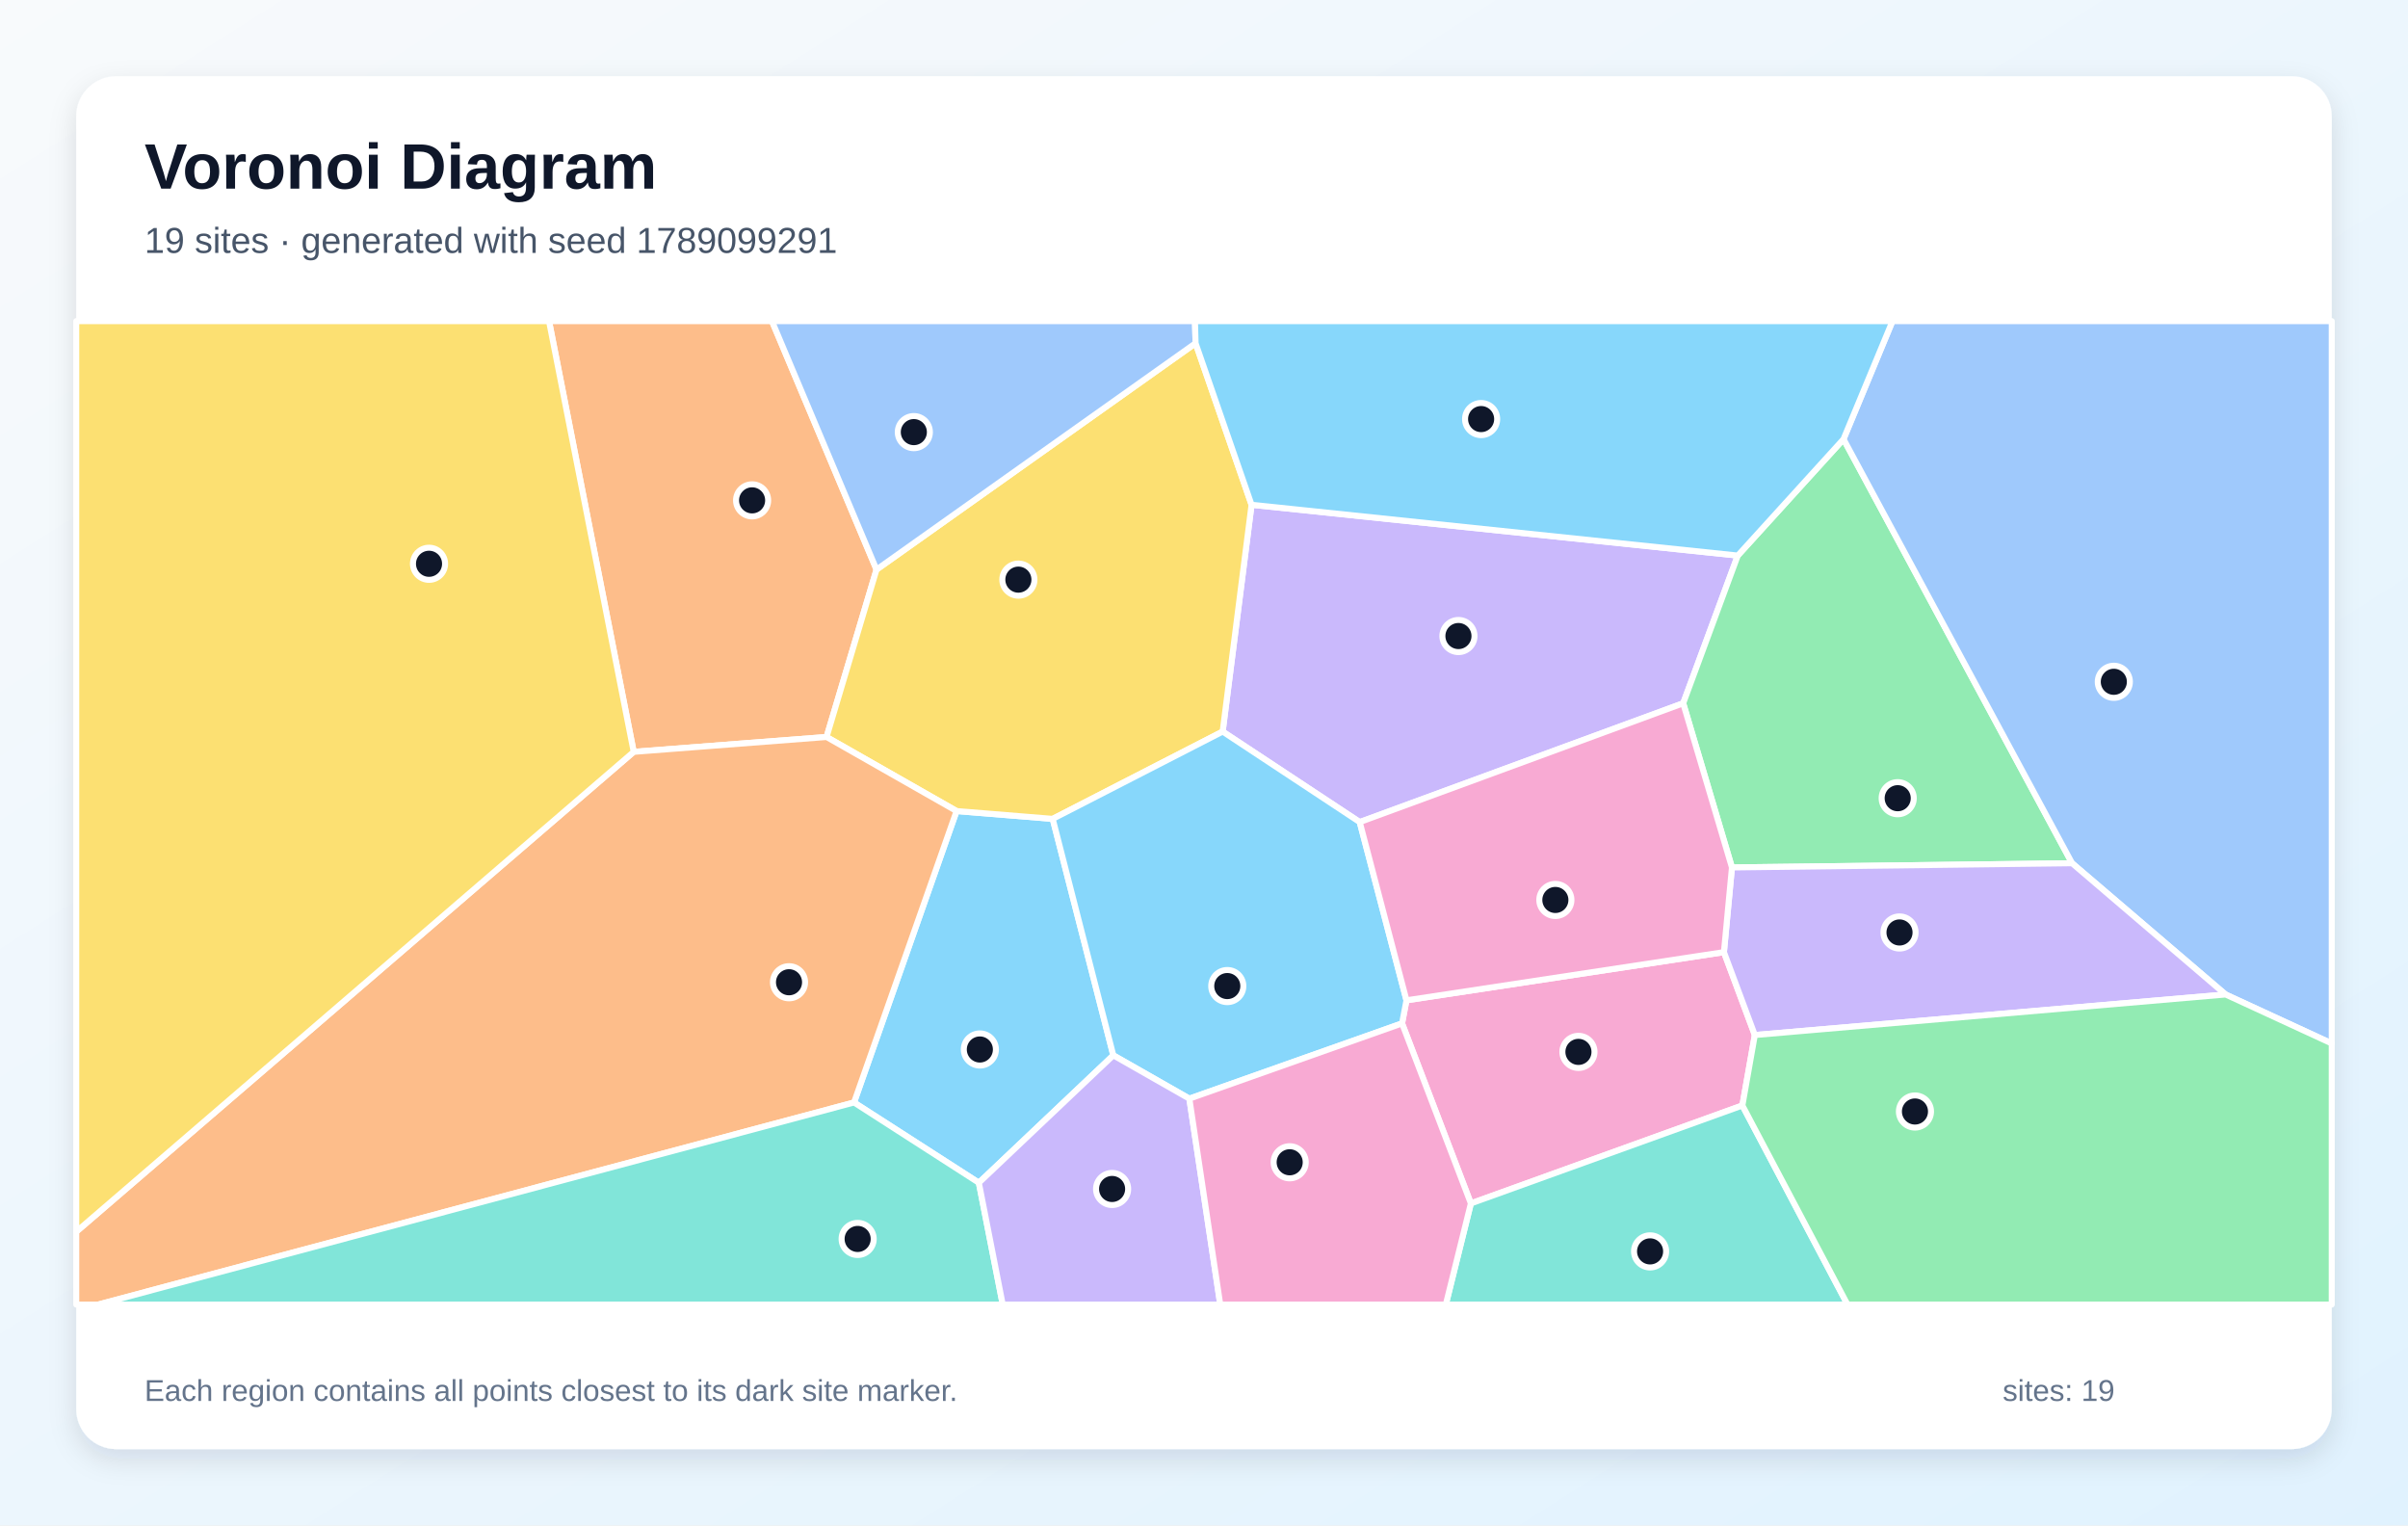
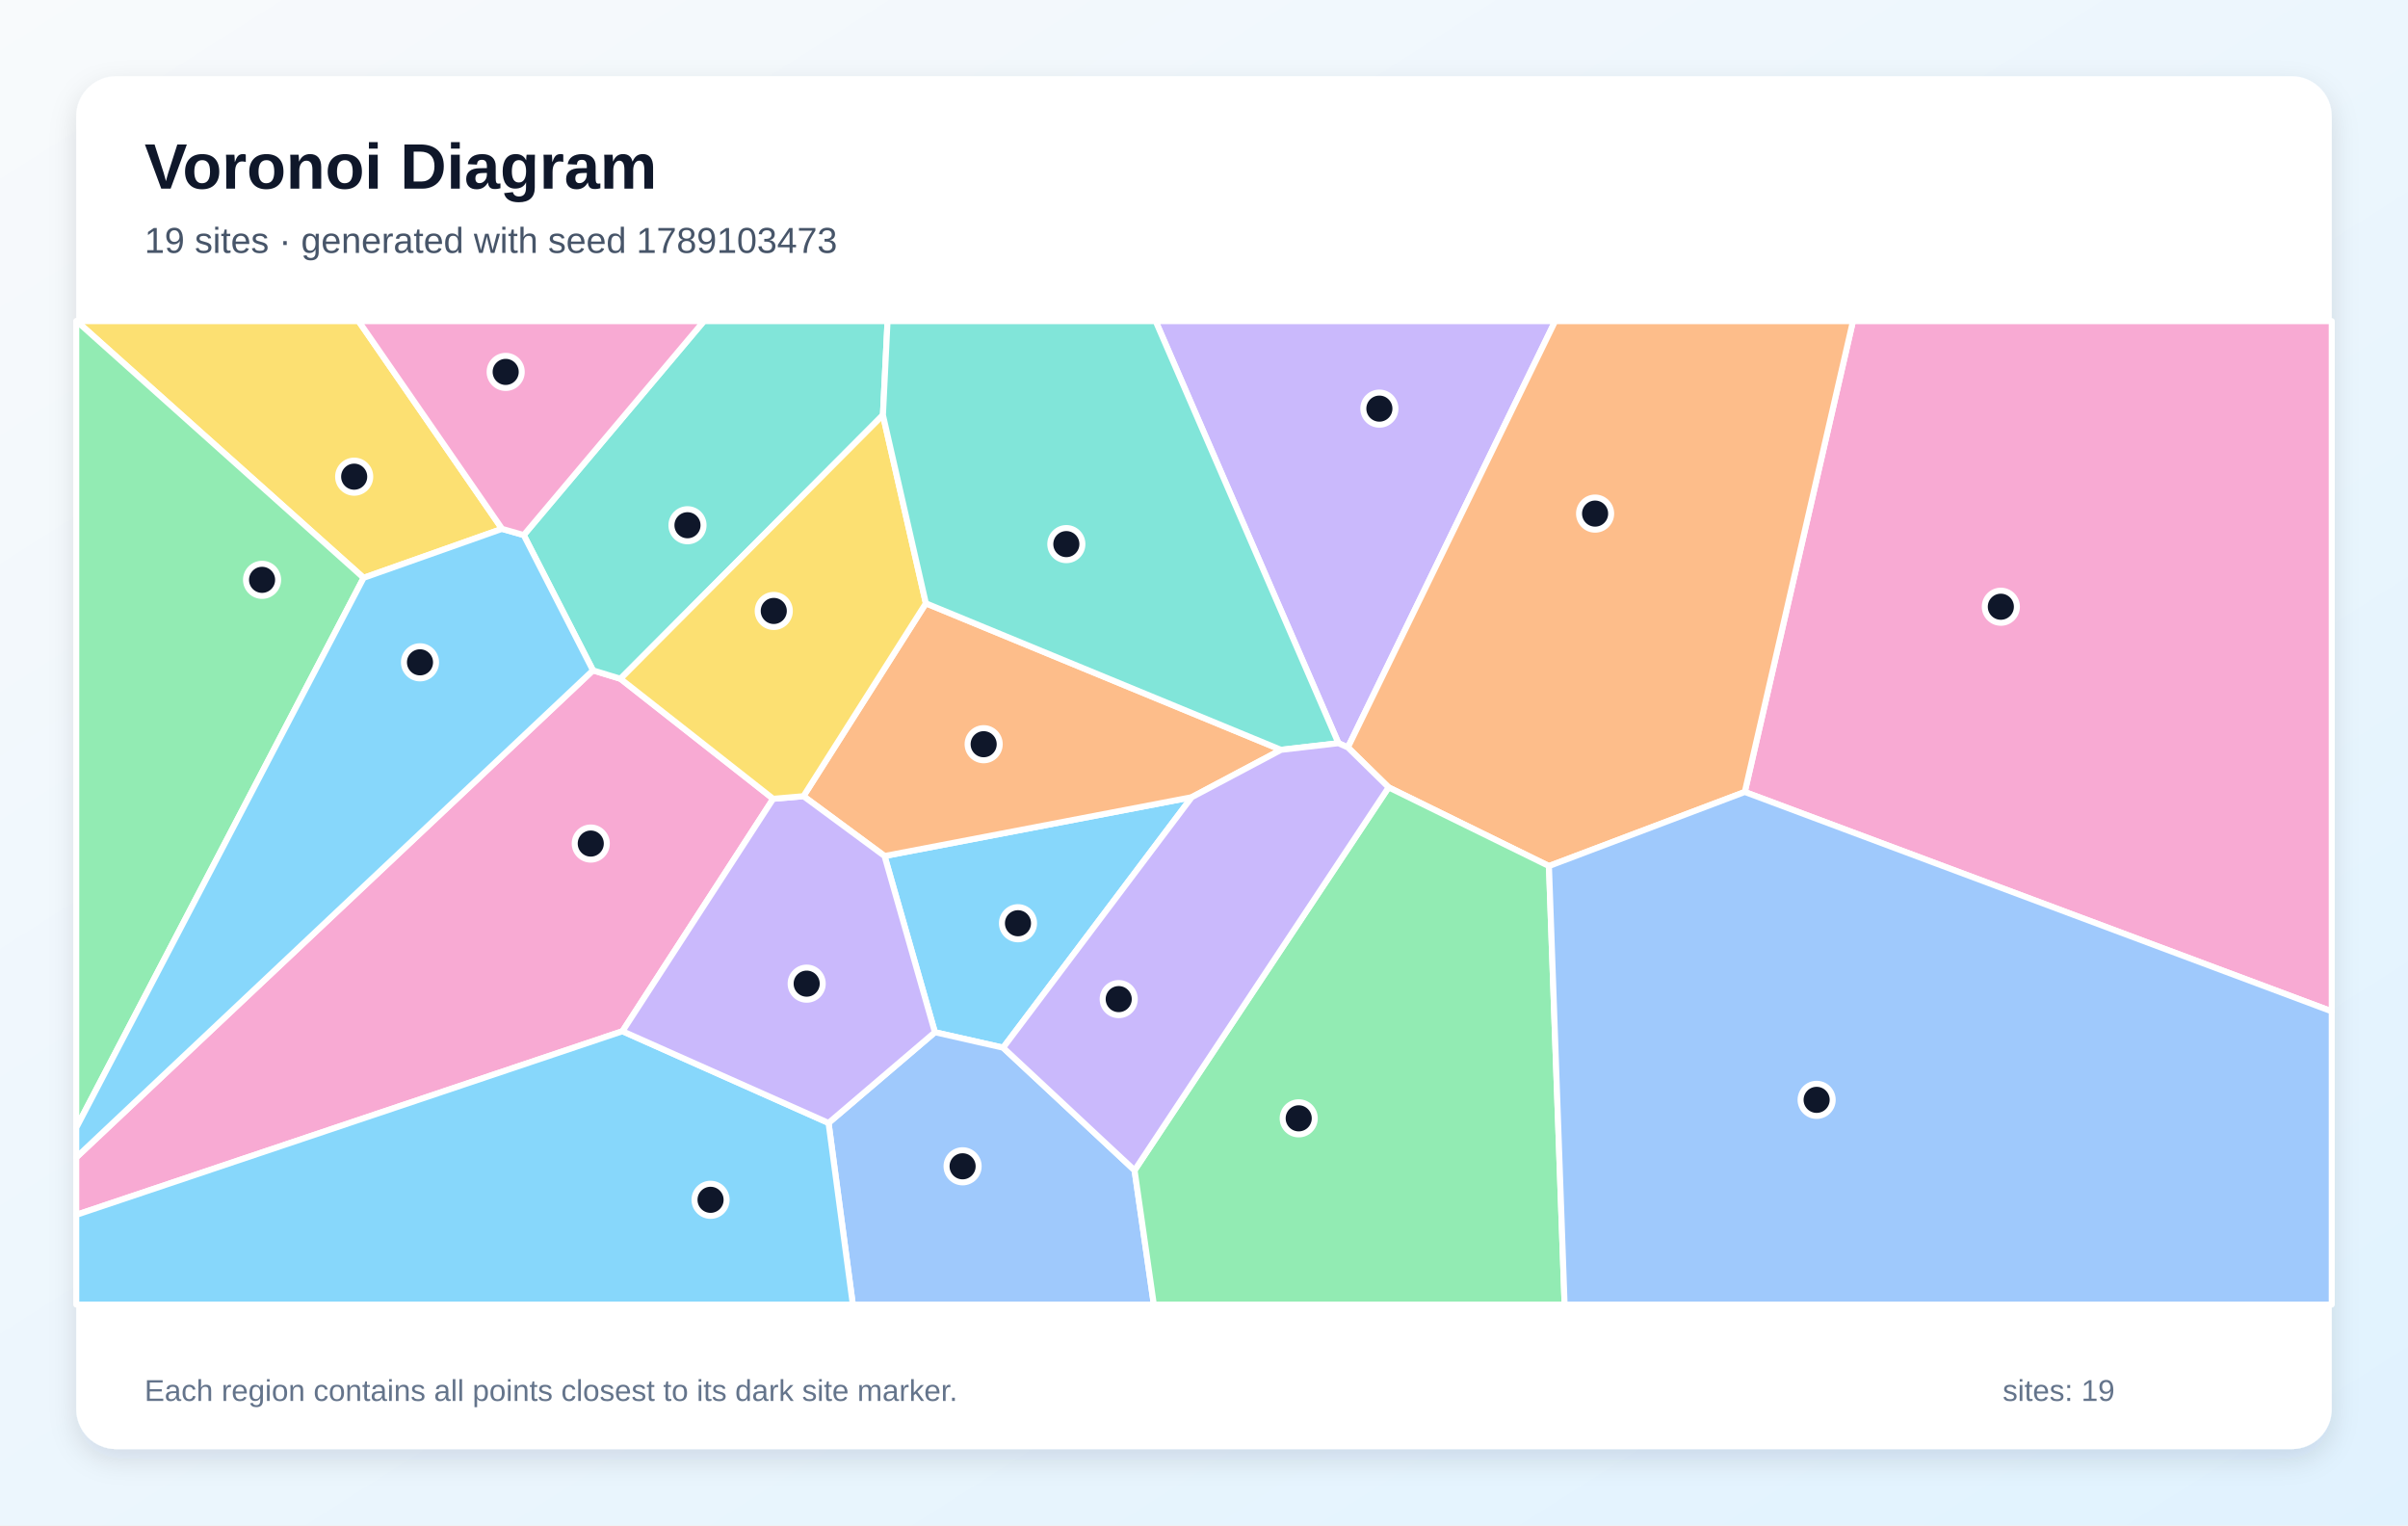
<svg xmlns="http://www.w3.org/2000/svg" width="1200" height="760" viewBox="0 0 1200 760" role="img" aria-labelledby="title description">
  <defs>
    <linearGradient id="background" x1="0" y1="0" x2="1" y2="1">
      <stop stop-color="#F8FAFC" />
      <stop offset="1" stop-color="#E0F2FE" />
    </linearGradient>
    <filter id="shadow" x="-10%" y="-10%" width="120%" height="120%">
      <feDropShadow dx="0" dy="5" stdDeviation="7" flood-color="#0F172A" flood-opacity=".12" />
    </filter>
  </defs>
  <rect width="1200" height="760" fill="url(#background)" />
  <rect x="38" y="38" width="1124" height="684" rx="20" fill="#FFFFFF" filter="url(#shadow)" />
  <g font-family="Arial, sans-serif">
    <text x="72" y="94" font-size="32" font-weight="700" fill="#0F172A">Voronoi Diagram</text>
-     <text x="72" y="126" font-size="18" fill="#475569">19 sites · generated with seed 1789099291</text>
+     <text x="72" y="126" font-size="18" fill="#475569">19 sites · generated with seed 1789103473</text>
  </g>
  <g stroke="#FFFFFF" stroke-width="3" stroke-linejoin="round">
-     <polygon points="487.8,589.3 425.6,549.3 476.7,404.1 524.6,408.0 554.8,525.8" fill="#38BDF8" fill-opacity="0.60" />
-     <polygon points="866.0,276.8 838.8,350.4 677.6,409.6 609.3,364.5 623.7,251.5" fill="#A78BFA" fill-opacity="0.60" />
-     <polygon points="859.1,474.4 874.5,515.7 868.3,550.8 733.0,599.6 698.7,509.9 700.9,498.4" fill="#F472B6" fill-opacity="0.60" />
-     <polygon points="436.8,283.8 411.9,367.2 315.8,374.6 273.6,160.0 384.7,160.0" fill="#FB923C" fill-opacity="0.60" />
-     <polygon points="623.7,251.5 609.3,364.5 524.6,408.0 476.7,404.1 411.9,367.2 436.8,283.8 595.8,171.0" fill="#FACC15" fill-opacity="0.60" />
-     <polygon points="863.1,432.2 838.8,350.4 866.0,276.8 918.7,218.8 1032.6,430.1" fill="#4ADE80" fill-opacity="0.60" />
-     <polygon points="733.0,599.6 868.3,550.8 920.7,650.0 720.5,650.0" fill="#2DD4BF" fill-opacity="0.60" />
-     <polygon points="1109.1,495.5 1032.6,430.1 918.7,218.8 943.1,160.0 1162.0,160.0 1162.0,519.9" fill="#60A5FA" fill-opacity="0.60" />
-     <polygon points="592.7,547.4 554.8,525.8 524.6,408.0 609.3,364.5 677.6,409.6 700.9,498.4 698.7,509.9" fill="#38BDF8" fill-opacity="0.60" />
-     <polygon points="874.5,515.7 859.1,474.4 863.1,432.2 1032.6,430.1 1109.1,495.5" fill="#A78BFA" fill-opacity="0.60" />
-     <polygon points="863.1,432.2 859.1,474.4 700.9,498.4 677.6,409.6 838.8,350.4" fill="#F472B6" fill-opacity="0.60" />
-     <polygon points="38.0,613.7 315.8,374.6 411.9,367.2 476.7,404.1 425.6,549.3 48.9,650.0 38.0,650.0" fill="#FB923C" fill-opacity="0.60" />
-     <polygon points="38.0,613.7 38.0,160.0 273.6,160.0 315.8,374.6" fill="#FACC15" fill-opacity="0.60" />
-     <polygon points="868.3,550.8 874.5,515.7 1109.1,495.5 1162.0,519.9 1162.0,650.0 920.7,650.0" fill="#4ADE80" fill-opacity="0.60" />
-     <polygon points="425.6,549.3 487.8,589.3 499.7,650.0 48.9,650.0" fill="#2DD4BF" fill-opacity="0.60" />
-     <polygon points="595.8,171.0 436.8,283.8 384.7,160.0 595.5,160.0" fill="#60A5FA" fill-opacity="0.60" />
-     <polygon points="918.7,218.8 866.0,276.8 623.7,251.5 595.8,171.0 595.5,160.0 943.1,160.0" fill="#38BDF8" fill-opacity="0.60" />
-     <polygon points="487.8,589.3 554.8,525.8 592.7,547.4 608.1,650.0 499.7,650.0" fill="#A78BFA" fill-opacity="0.60" />
-     <polygon points="592.7,547.4 698.7,509.9 733.0,599.6 720.5,650.0 608.1,650.0" fill="#F472B6" fill-opacity="0.60" />
+     <polygon points="499.9,522.0 465.9,514.3 440.8,426.5 593.9,397.2" fill="#38BDF8" fill-opacity="0.60" />
+     <polygon points="671.7,372.4 667.0,370.3 575.9,160.0 775.0,160.0" fill="#A78BFA" fill-opacity="0.60" />
+     <polygon points="385.3,398.0 310.2,513.8 38.0,605.3 38.0,576.7 295.5,334.0 309.2,338.2" fill="#F472B6" fill-opacity="0.60" />
+     <polygon points="461.4,300.6 638.4,373.6 593.9,397.2 440.8,426.5 400.4,396.7" fill="#FB923C" fill-opacity="0.60" />
+     <polygon points="250.2,263.5 181.2,287.9 38.2,160.0 178.7,160.0" fill="#FACC15" fill-opacity="0.60" />
+     <polygon points="181.2,287.9 38.0,561.9 38.0,160.0 38.2,160.0" fill="#4ADE80" fill-opacity="0.60" />
+     <polygon points="440.0,206.8 309.2,338.2 295.5,334.0 261.0,266.6 350.8,160.0 442.3,160.0" fill="#2DD4BF" fill-opacity="0.60" />
+     <polygon points="412.9,559.5 465.9,514.3 499.9,522.0 565.4,583.1 575.0,650.0 425.0,650.0" fill="#60A5FA" fill-opacity="0.60" />
+     <polygon points="38.0,605.3 310.2,513.8 412.9,559.5 425.0,650.0 38.0,650.0" fill="#38BDF8" fill-opacity="0.60" />
+     <polygon points="310.2,513.8 385.3,398.0 400.4,396.7 440.8,426.5 465.9,514.3 412.9,559.5" fill="#A78BFA" fill-opacity="0.60" />
+     <polygon points="869.5,394.6 923.4,160.0 1162.0,160.0 1162.0,503.9" fill="#F472B6" fill-opacity="0.60" />
+     <polygon points="869.5,394.6 771.9,431.5 692.0,392.3 671.7,372.4 775.0,160.0 923.4,160.0" fill="#FB923C" fill-opacity="0.60" />
+     <polygon points="461.4,300.6 400.4,396.7 385.3,398.0 309.2,338.2 440.0,206.8" fill="#FACC15" fill-opacity="0.60" />
+     <polygon points="565.4,583.1 692.0,392.3 771.9,431.5 779.7,650.0 575.0,650.0" fill="#4ADE80" fill-opacity="0.60" />
+     <polygon points="667.0,370.3 638.4,373.6 461.4,300.6 440.0,206.8 442.3,160.0 575.9,160.0" fill="#2DD4BF" fill-opacity="0.60" />
+     <polygon points="771.9,431.5 869.5,394.6 1162.0,503.9 1162.0,650.0 779.7,650.0" fill="#60A5FA" fill-opacity="0.60" />
+     <polygon points="181.2,287.9 250.2,263.5 261.0,266.6 295.5,334.0 38.0,576.7 38.0,561.9" fill="#38BDF8" fill-opacity="0.60" />
+     <polygon points="565.4,583.1 499.9,522.0 593.9,397.2 638.4,373.6 667.0,370.3 671.7,372.4 692.0,392.3" fill="#A78BFA" fill-opacity="0.60" />
+     <polygon points="261.0,266.6 250.2,263.5 178.7,160.0 350.8,160.0" fill="#F472B6" fill-opacity="0.60" />
  </g>
  <g>
-     <circle cx="488.3" cy="522.9" r="8" fill="#0F172A" stroke="#FFFFFF" stroke-width="3" />
-     <circle cx="726.8" cy="316.9" r="8" fill="#0F172A" stroke="#FFFFFF" stroke-width="3" />
-     <circle cx="786.6" cy="524.1" r="8" fill="#0F172A" stroke="#FFFFFF" stroke-width="3" />
-     <circle cx="374.8" cy="249.3" r="8" fill="#0F172A" stroke="#FFFFFF" stroke-width="3" />
-     <circle cx="507.5" cy="288.8" r="8" fill="#0F172A" stroke="#FFFFFF" stroke-width="3" />
-     <circle cx="945.7" cy="397.7" r="8" fill="#0F172A" stroke="#FFFFFF" stroke-width="3" />
-     <circle cx="822.3" cy="623.5" r="8" fill="#0F172A" stroke="#FFFFFF" stroke-width="3" />
-     <circle cx="1053.4" cy="339.7" r="8" fill="#0F172A" stroke="#FFFFFF" stroke-width="3" />
-     <circle cx="611.6" cy="491.3" r="8" fill="#0F172A" stroke="#FFFFFF" stroke-width="3" />
-     <circle cx="946.6" cy="464.6" r="8" fill="#0F172A" stroke="#FFFFFF" stroke-width="3" />
-     <circle cx="775.1" cy="448.4" r="8" fill="#0F172A" stroke="#FFFFFF" stroke-width="3" />
-     <circle cx="393.2" cy="489.4" r="8" fill="#0F172A" stroke="#FFFFFF" stroke-width="3" />
-     <circle cx="213.8" cy="280.9" r="8" fill="#0F172A" stroke="#FFFFFF" stroke-width="3" />
-     <circle cx="954.3" cy="553.8" r="8" fill="#0F172A" stroke="#FFFFFF" stroke-width="3" />
-     <circle cx="427.4" cy="617.3" r="8" fill="#0F172A" stroke="#FFFFFF" stroke-width="3" />
-     <circle cx="455.4" cy="215.3" r="8" fill="#0F172A" stroke="#FFFFFF" stroke-width="3" />
-     <circle cx="738.1" cy="208.8" r="8" fill="#0F172A" stroke="#FFFFFF" stroke-width="3" />
-     <circle cx="554.2" cy="592.4" r="8" fill="#0F172A" stroke="#FFFFFF" stroke-width="3" />
-     <circle cx="642.7" cy="579.1" r="8" fill="#0F172A" stroke="#FFFFFF" stroke-width="3" />
+     <circle cx="507.3" cy="460.0" r="8" fill="#0F172A" stroke="#FFFFFF" stroke-width="3" />
+     <circle cx="687.4" cy="203.6" r="8" fill="#0F172A" stroke="#FFFFFF" stroke-width="3" />
+     <circle cx="294.4" cy="420.3" r="8" fill="#0F172A" stroke="#FFFFFF" stroke-width="3" />
+     <circle cx="490.2" cy="370.8" r="8" fill="#0F172A" stroke="#FFFFFF" stroke-width="3" />
+     <circle cx="176.5" cy="237.5" r="8" fill="#0F172A" stroke="#FFFFFF" stroke-width="3" />
+     <circle cx="130.6" cy="288.9" r="8" fill="#0F172A" stroke="#FFFFFF" stroke-width="3" />
+     <circle cx="342.6" cy="261.7" r="8" fill="#0F172A" stroke="#FFFFFF" stroke-width="3" />
+     <circle cx="479.7" cy="581.1" r="8" fill="#0F172A" stroke="#FFFFFF" stroke-width="3" />
+     <circle cx="354.1" cy="597.8" r="8" fill="#0F172A" stroke="#FFFFFF" stroke-width="3" />
+     <circle cx="402.0" cy="490.1" r="8" fill="#0F172A" stroke="#FFFFFF" stroke-width="3" />
+     <circle cx="997.1" cy="302.3" r="8" fill="#0F172A" stroke="#FFFFFF" stroke-width="3" />
+     <circle cx="794.9" cy="255.9" r="8" fill="#0F172A" stroke="#FFFFFF" stroke-width="3" />
+     <circle cx="385.6" cy="304.4" r="8" fill="#0F172A" stroke="#FFFFFF" stroke-width="3" />
+     <circle cx="647.2" cy="557.2" r="8" fill="#0F172A" stroke="#FFFFFF" stroke-width="3" />
+     <circle cx="531.4" cy="271.1" r="8" fill="#0F172A" stroke="#FFFFFF" stroke-width="3" />
+     <circle cx="905.3" cy="548.0" r="8" fill="#0F172A" stroke="#FFFFFF" stroke-width="3" />
+     <circle cx="209.3" cy="330.0" r="8" fill="#0F172A" stroke="#FFFFFF" stroke-width="3" />
+     <circle cx="557.5" cy="497.8" r="8" fill="#0F172A" stroke="#FFFFFF" stroke-width="3" />
+     <circle cx="252.0" cy="185.3" r="8" fill="#0F172A" stroke="#FFFFFF" stroke-width="3" />
  </g>
  <g font-family="Arial, sans-serif" font-size="15" fill="#64748B">
    <text x="72" y="698">Each region contains all points closest to its dark site marker.</text>
    <text x="998" y="698">sites: 19</text>
  </g>
</svg>
